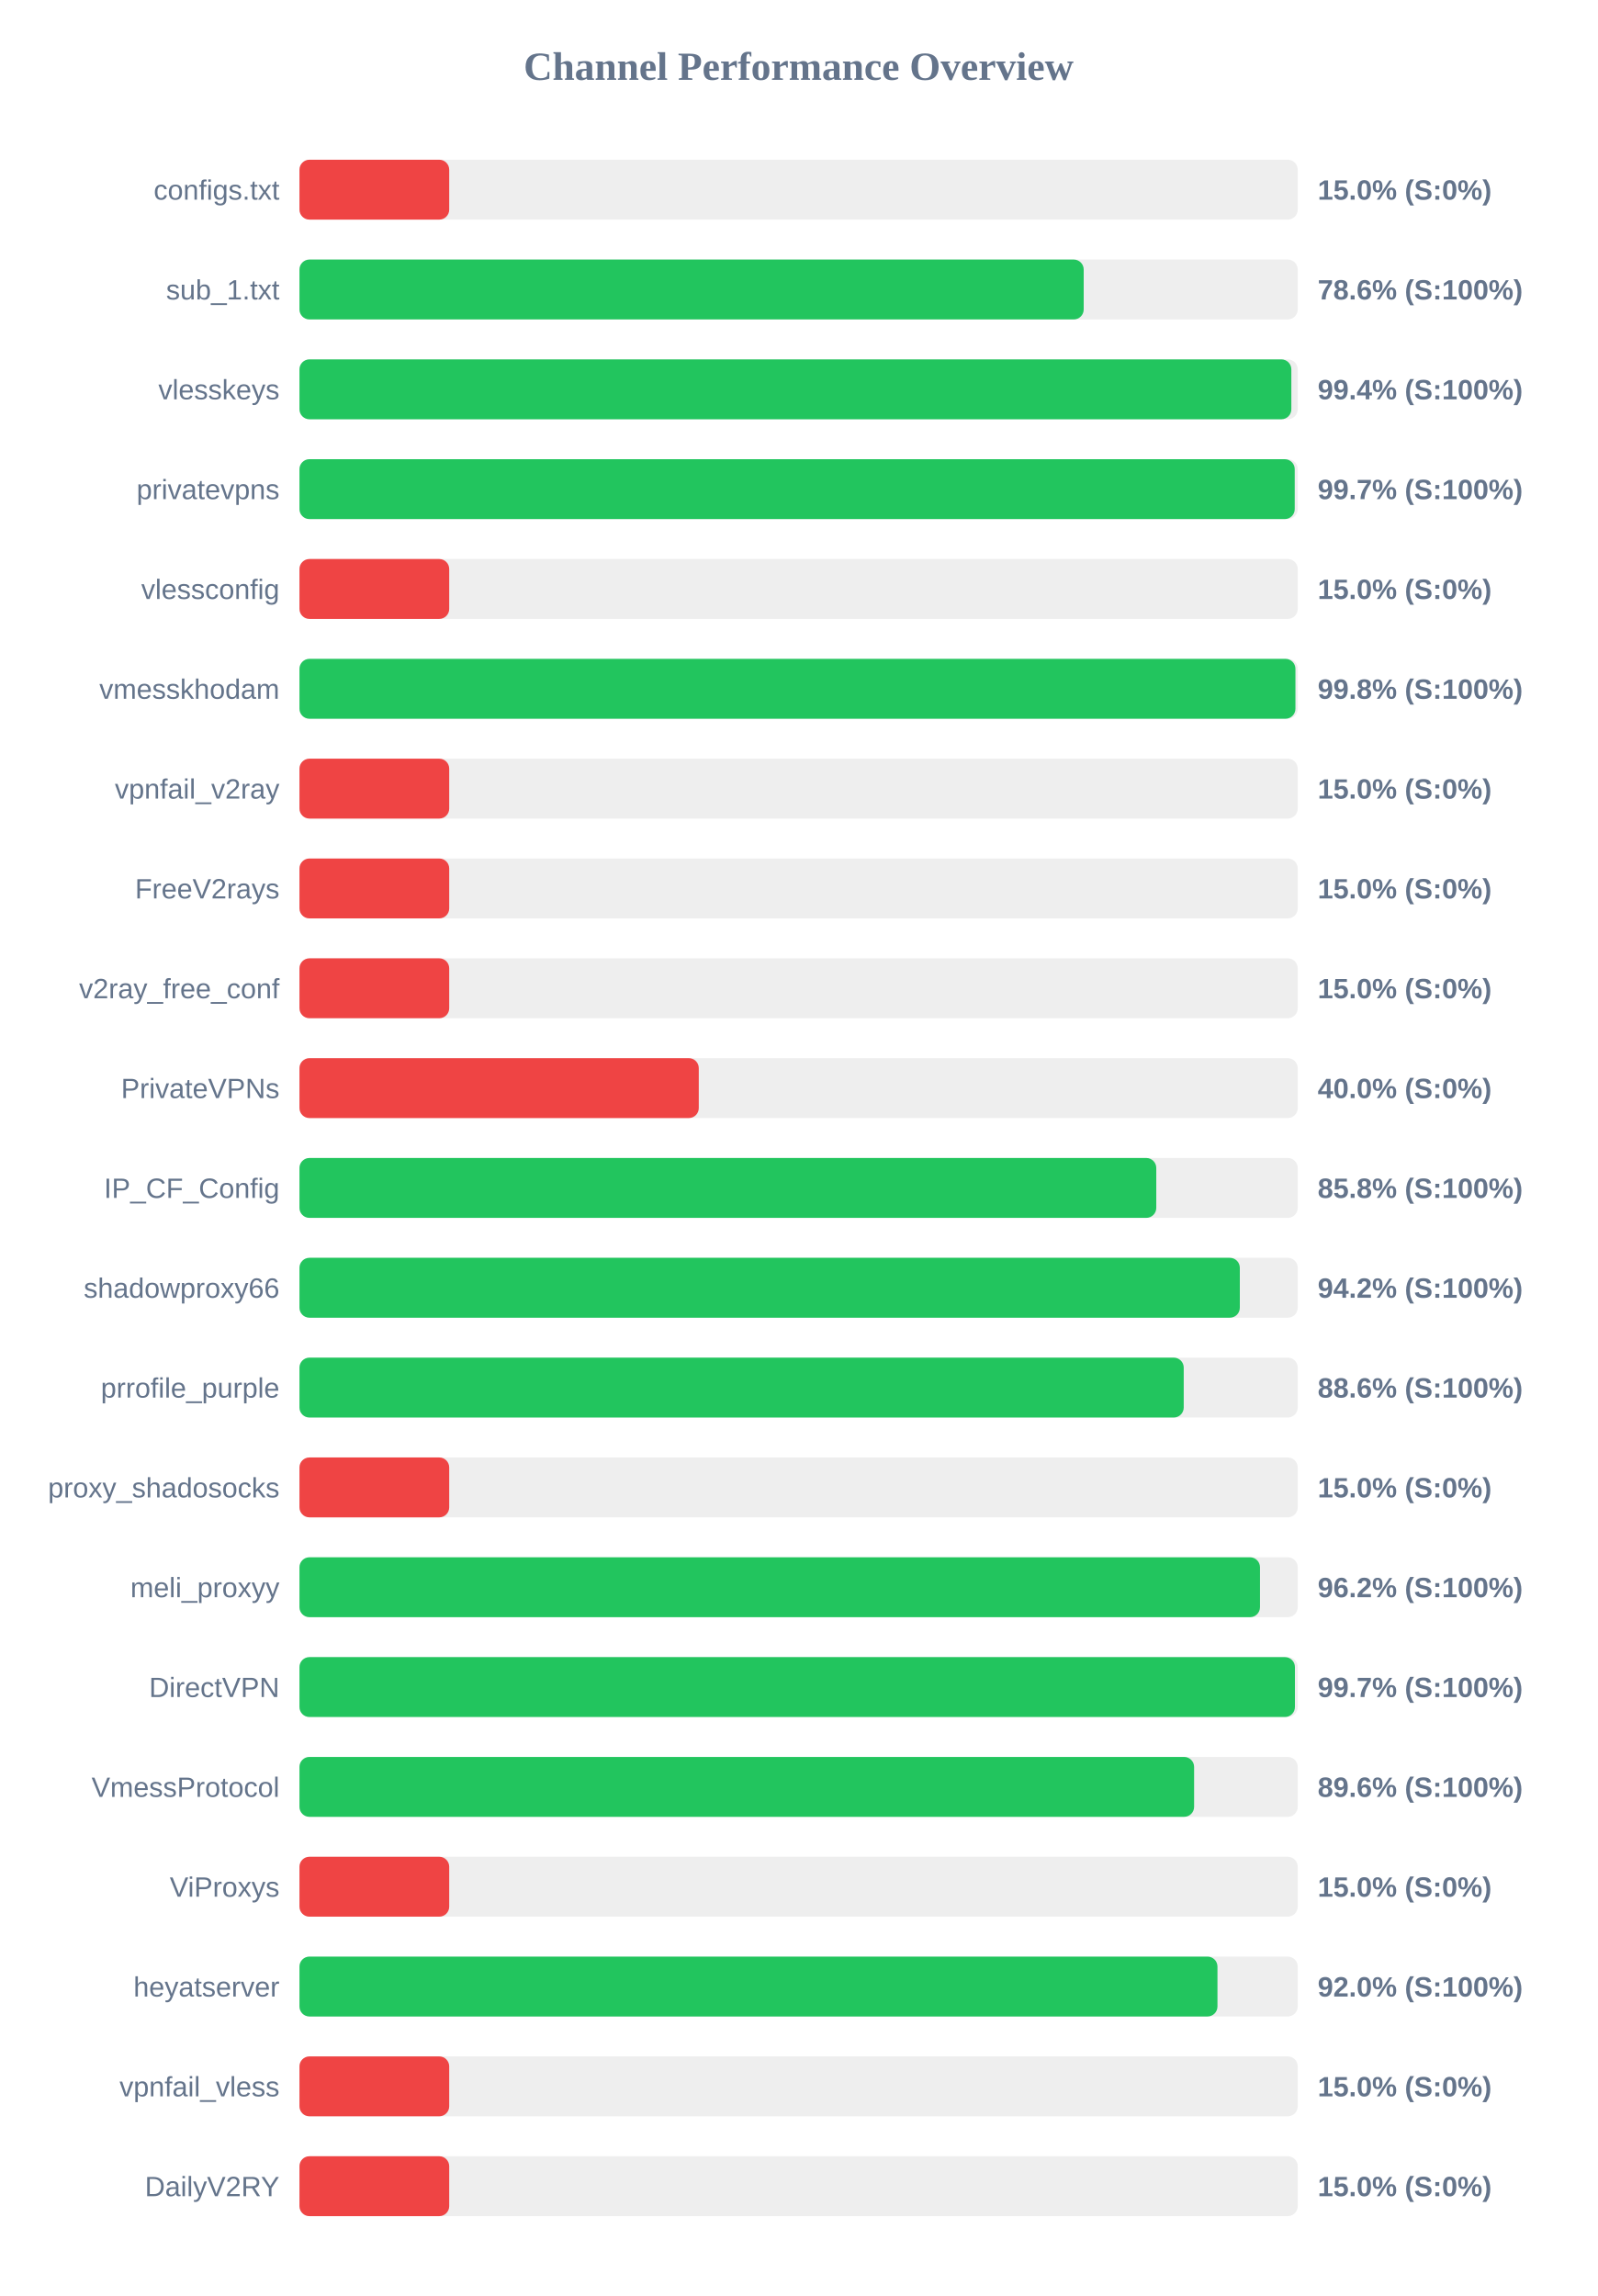
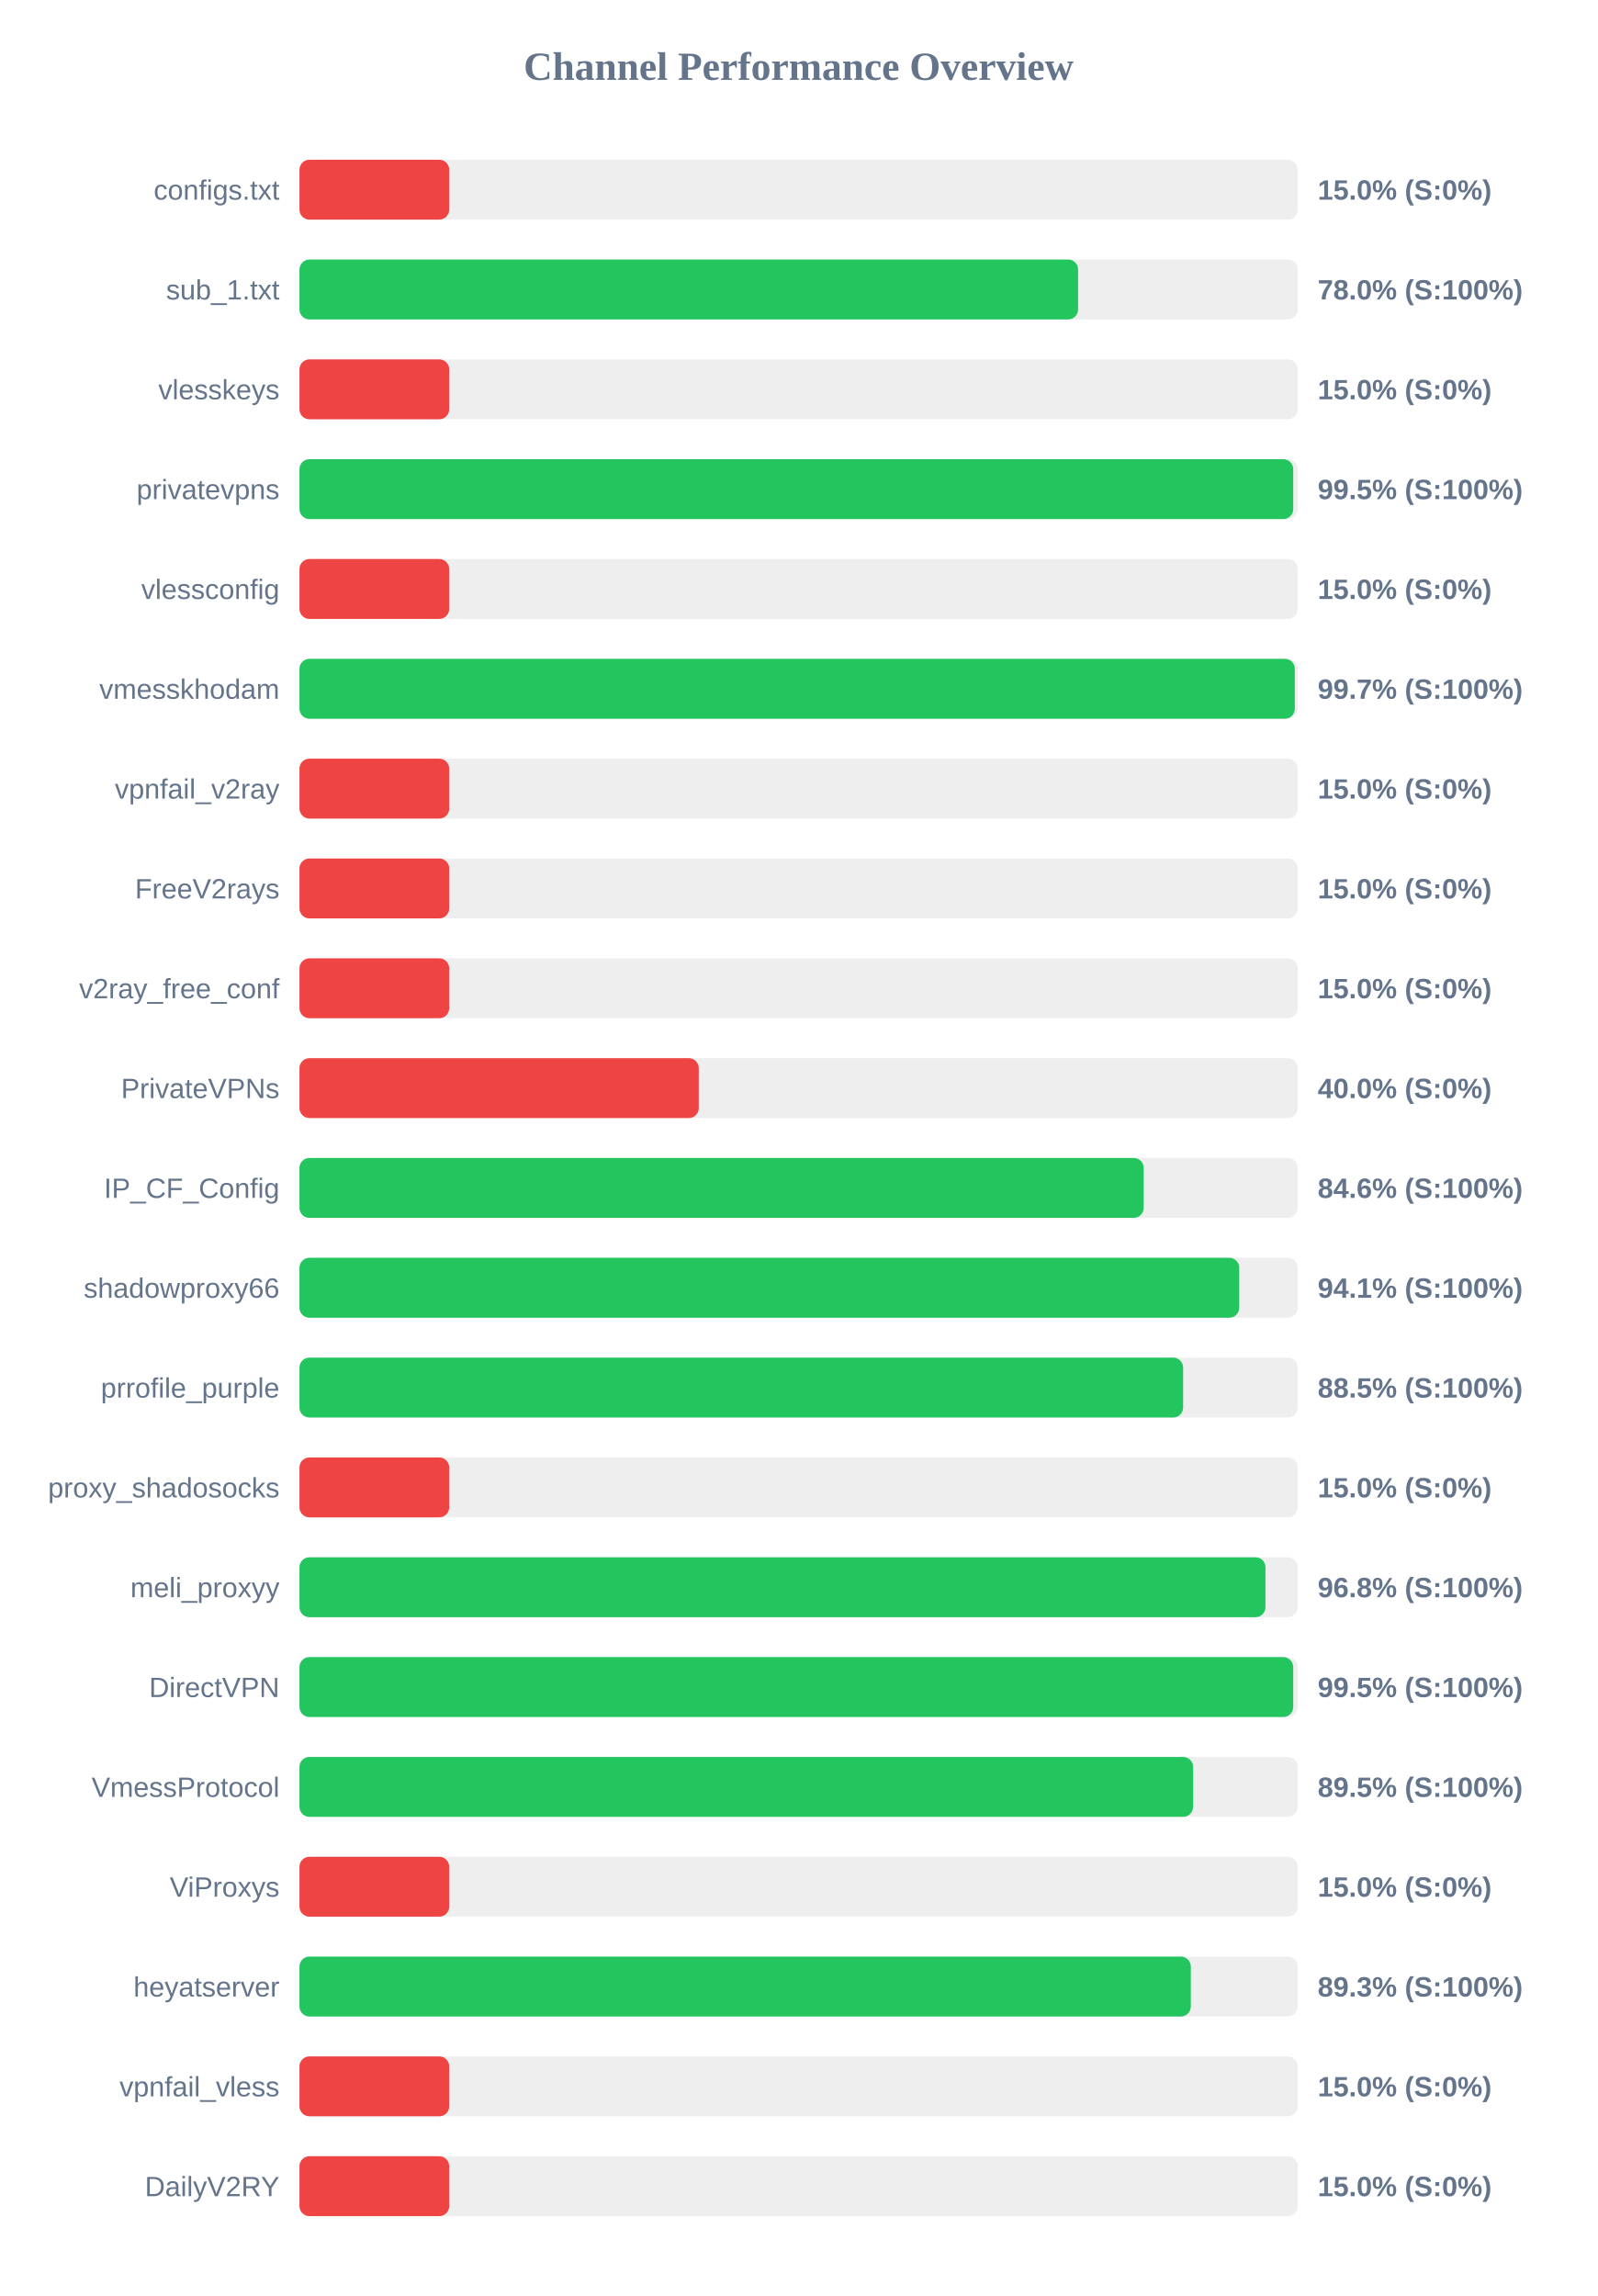
<svg xmlns="http://www.w3.org/2000/svg" width="800" height="1150" version="1.1">
  <style>
        .row { font: 14px Arial; fill: #64748b; }
        .score { font: bold 14px Arial; fill: #64748b; }
    </style>
  <text x="400" y="40" text-anchor="middle" font-size="20px" font-weight="bold" fill="#64748b">Channel Performance Overview</text>
  <rect x="150" y="80" width="500" height="30" fill="#eee" rx="5" />
  <rect x="150" y="80" width="75.0" height="30" fill="#ef4444" rx="5" />
  <text x="140" y="100" text-anchor="end" class="row">configs.txt</text>
  <text x="660" y="100" text-anchor="start" class="score">15.0% (S:0%)</text>
  <rect x="150" y="130" width="500" height="30" fill="#eee" rx="5" />
-   <rect x="150" y="130" width="392.8" height="30" fill="#22c55e" rx="5" />
+   <rect x="150" y="130" width="390.0" height="30" fill="#22c55e" rx="5" />
  <text x="140" y="150" text-anchor="end" class="row">sub_1.txt</text>
-   <text x="660" y="150" text-anchor="start" class="score">78.6% (S:100%)</text>
+   <text x="660" y="150" text-anchor="start" class="score">78.0% (S:100%)</text>
  <rect x="150" y="180" width="500" height="30" fill="#eee" rx="5" />
-   <rect x="150" y="180" width="496.8" height="30" fill="#22c55e" rx="5" />
+   <rect x="150" y="180" width="75.0" height="30" fill="#ef4444" rx="5" />
  <text x="140" y="200" text-anchor="end" class="row">vlesskeys</text>
-   <text x="660" y="200" text-anchor="start" class="score">99.4% (S:100%)</text>
+   <text x="660" y="200" text-anchor="start" class="score">15.0% (S:0%)</text>
  <rect x="150" y="230" width="500" height="30" fill="#eee" rx="5" />
-   <rect x="150" y="230" width="498.5" height="30" fill="#22c55e" rx="5" />
+   <rect x="150" y="230" width="497.75" height="30" fill="#22c55e" rx="5" />
  <text x="140" y="250" text-anchor="end" class="row">privatevpns</text>
-   <text x="660" y="250" text-anchor="start" class="score">99.7% (S:100%)</text>
+   <text x="660" y="250" text-anchor="start" class="score">99.5% (S:100%)</text>
  <rect x="150" y="280" width="500" height="30" fill="#eee" rx="5" />
  <rect x="150" y="280" width="75.0" height="30" fill="#ef4444" rx="5" />
  <text x="140" y="300" text-anchor="end" class="row">vlessconfig</text>
  <text x="660" y="300" text-anchor="start" class="score">15.0% (S:0%)</text>
  <rect x="150" y="330" width="500" height="30" fill="#eee" rx="5" />
-   <rect x="150" y="330" width="498.85" height="30" fill="#22c55e" rx="5" />
+   <rect x="150" y="330" width="498.55" height="30" fill="#22c55e" rx="5" />
  <text x="140" y="350" text-anchor="end" class="row">vmesskhodam</text>
-   <text x="660" y="350" text-anchor="start" class="score">99.8% (S:100%)</text>
+   <text x="660" y="350" text-anchor="start" class="score">99.7% (S:100%)</text>
  <rect x="150" y="380" width="500" height="30" fill="#eee" rx="5" />
  <rect x="150" y="380" width="75.0" height="30" fill="#ef4444" rx="5" />
  <text x="140" y="400" text-anchor="end" class="row">vpnfail_v2ray</text>
  <text x="660" y="400" text-anchor="start" class="score">15.0% (S:0%)</text>
  <rect x="150" y="430" width="500" height="30" fill="#eee" rx="5" />
  <rect x="150" y="430" width="75.0" height="30" fill="#ef4444" rx="5" />
  <text x="140" y="450" text-anchor="end" class="row">FreeV2rays</text>
  <text x="660" y="450" text-anchor="start" class="score">15.0% (S:0%)</text>
  <rect x="150" y="480" width="500" height="30" fill="#eee" rx="5" />
  <rect x="150" y="480" width="75.0" height="30" fill="#ef4444" rx="5" />
  <text x="140" y="500" text-anchor="end" class="row">v2ray_free_conf</text>
  <text x="660" y="500" text-anchor="start" class="score">15.0% (S:0%)</text>
  <rect x="150" y="530" width="500" height="30" fill="#eee" rx="5" />
  <rect x="150" y="530" width="200.0" height="30" fill="#ef4444" rx="5" />
  <text x="140" y="550" text-anchor="end" class="row">PrivateVPNs</text>
  <text x="660" y="550" text-anchor="start" class="score">40.0% (S:0%)</text>
  <rect x="150" y="580" width="500" height="30" fill="#eee" rx="5" />
-   <rect x="150" y="580" width="429.15" height="30" fill="#22c55e" rx="5" />
+   <rect x="150" y="580" width="422.85" height="30" fill="#22c55e" rx="5" />
  <text x="140" y="600" text-anchor="end" class="row">IP_CF_Config</text>
-   <text x="660" y="600" text-anchor="start" class="score">85.8% (S:100%)</text>
+   <text x="660" y="600" text-anchor="start" class="score">84.6% (S:100%)</text>
  <rect x="150" y="630" width="500" height="30" fill="#eee" rx="5" />
-   <rect x="150" y="630" width="471.0" height="30" fill="#22c55e" rx="5" />
+   <rect x="150" y="630" width="470.7" height="30" fill="#22c55e" rx="5" />
  <text x="140" y="650" text-anchor="end" class="row">shadowproxy66</text>
-   <text x="660" y="650" text-anchor="start" class="score">94.2% (S:100%)</text>
+   <text x="660" y="650" text-anchor="start" class="score">94.1% (S:100%)</text>
  <rect x="150" y="680" width="500" height="30" fill="#eee" rx="5" />
-   <rect x="150" y="680" width="442.9" height="30" fill="#22c55e" rx="5" />
+   <rect x="150" y="680" width="442.6" height="30" fill="#22c55e" rx="5" />
  <text x="140" y="700" text-anchor="end" class="row">prrofile_purple</text>
-   <text x="660" y="700" text-anchor="start" class="score">88.6% (S:100%)</text>
+   <text x="660" y="700" text-anchor="start" class="score">88.5% (S:100%)</text>
  <rect x="150" y="730" width="500" height="30" fill="#eee" rx="5" />
  <rect x="150" y="730" width="75.0" height="30" fill="#ef4444" rx="5" />
  <text x="140" y="750" text-anchor="end" class="row">proxy_shadosocks</text>
  <text x="660" y="750" text-anchor="start" class="score">15.0% (S:0%)</text>
  <rect x="150" y="780" width="500" height="30" fill="#eee" rx="5" />
-   <rect x="150" y="780" width="481.1" height="30" fill="#22c55e" rx="5" />
+   <rect x="150" y="780" width="483.85" height="30" fill="#22c55e" rx="5" />
  <text x="140" y="800" text-anchor="end" class="row">meli_proxyy</text>
-   <text x="660" y="800" text-anchor="start" class="score">96.2% (S:100%)</text>
+   <text x="660" y="800" text-anchor="start" class="score">96.8% (S:100%)</text>
  <rect x="150" y="830" width="500" height="30" fill="#eee" rx="5" />
-   <rect x="150" y="830" width="498.6" height="30" fill="#22c55e" rx="5" />
+   <rect x="150" y="830" width="497.75" height="30" fill="#22c55e" rx="5" />
  <text x="140" y="850" text-anchor="end" class="row">DirectVPN</text>
-   <text x="660" y="850" text-anchor="start" class="score">99.7% (S:100%)</text>
+   <text x="660" y="850" text-anchor="start" class="score">99.5% (S:100%)</text>
  <rect x="150" y="880" width="500" height="30" fill="#eee" rx="5" />
-   <rect x="150" y="880" width="448.1" height="30" fill="#22c55e" rx="5" />
+   <rect x="150" y="880" width="447.6" height="30" fill="#22c55e" rx="5" />
  <text x="140" y="900" text-anchor="end" class="row">VmessProtocol</text>
-   <text x="660" y="900" text-anchor="start" class="score">89.6% (S:100%)</text>
+   <text x="660" y="900" text-anchor="start" class="score">89.5% (S:100%)</text>
  <rect x="150" y="930" width="500" height="30" fill="#eee" rx="5" />
  <rect x="150" y="930" width="75.0" height="30" fill="#ef4444" rx="5" />
  <text x="140" y="950" text-anchor="end" class="row">ViProxys</text>
  <text x="660" y="950" text-anchor="start" class="score">15.0% (S:0%)</text>
  <rect x="150" y="980" width="500" height="30" fill="#eee" rx="5" />
-   <rect x="150" y="980" width="459.8" height="30" fill="#22c55e" rx="5" />
+   <rect x="150" y="980" width="446.45" height="30" fill="#22c55e" rx="5" />
  <text x="140" y="1000" text-anchor="end" class="row">heyatserver</text>
-   <text x="660" y="1000" text-anchor="start" class="score">92.0% (S:100%)</text>
+   <text x="660" y="1000" text-anchor="start" class="score">89.3% (S:100%)</text>
  <rect x="150" y="1030" width="500" height="30" fill="#eee" rx="5" />
  <rect x="150" y="1030" width="75.0" height="30" fill="#ef4444" rx="5" />
  <text x="140" y="1050" text-anchor="end" class="row">vpnfail_vless</text>
  <text x="660" y="1050" text-anchor="start" class="score">15.0% (S:0%)</text>
  <rect x="150" y="1080" width="500" height="30" fill="#eee" rx="5" />
  <rect x="150" y="1080" width="75.0" height="30" fill="#ef4444" rx="5" />
  <text x="140" y="1100" text-anchor="end" class="row">DailyV2RY</text>
  <text x="660" y="1100" text-anchor="start" class="score">15.0% (S:0%)</text>
</svg>
